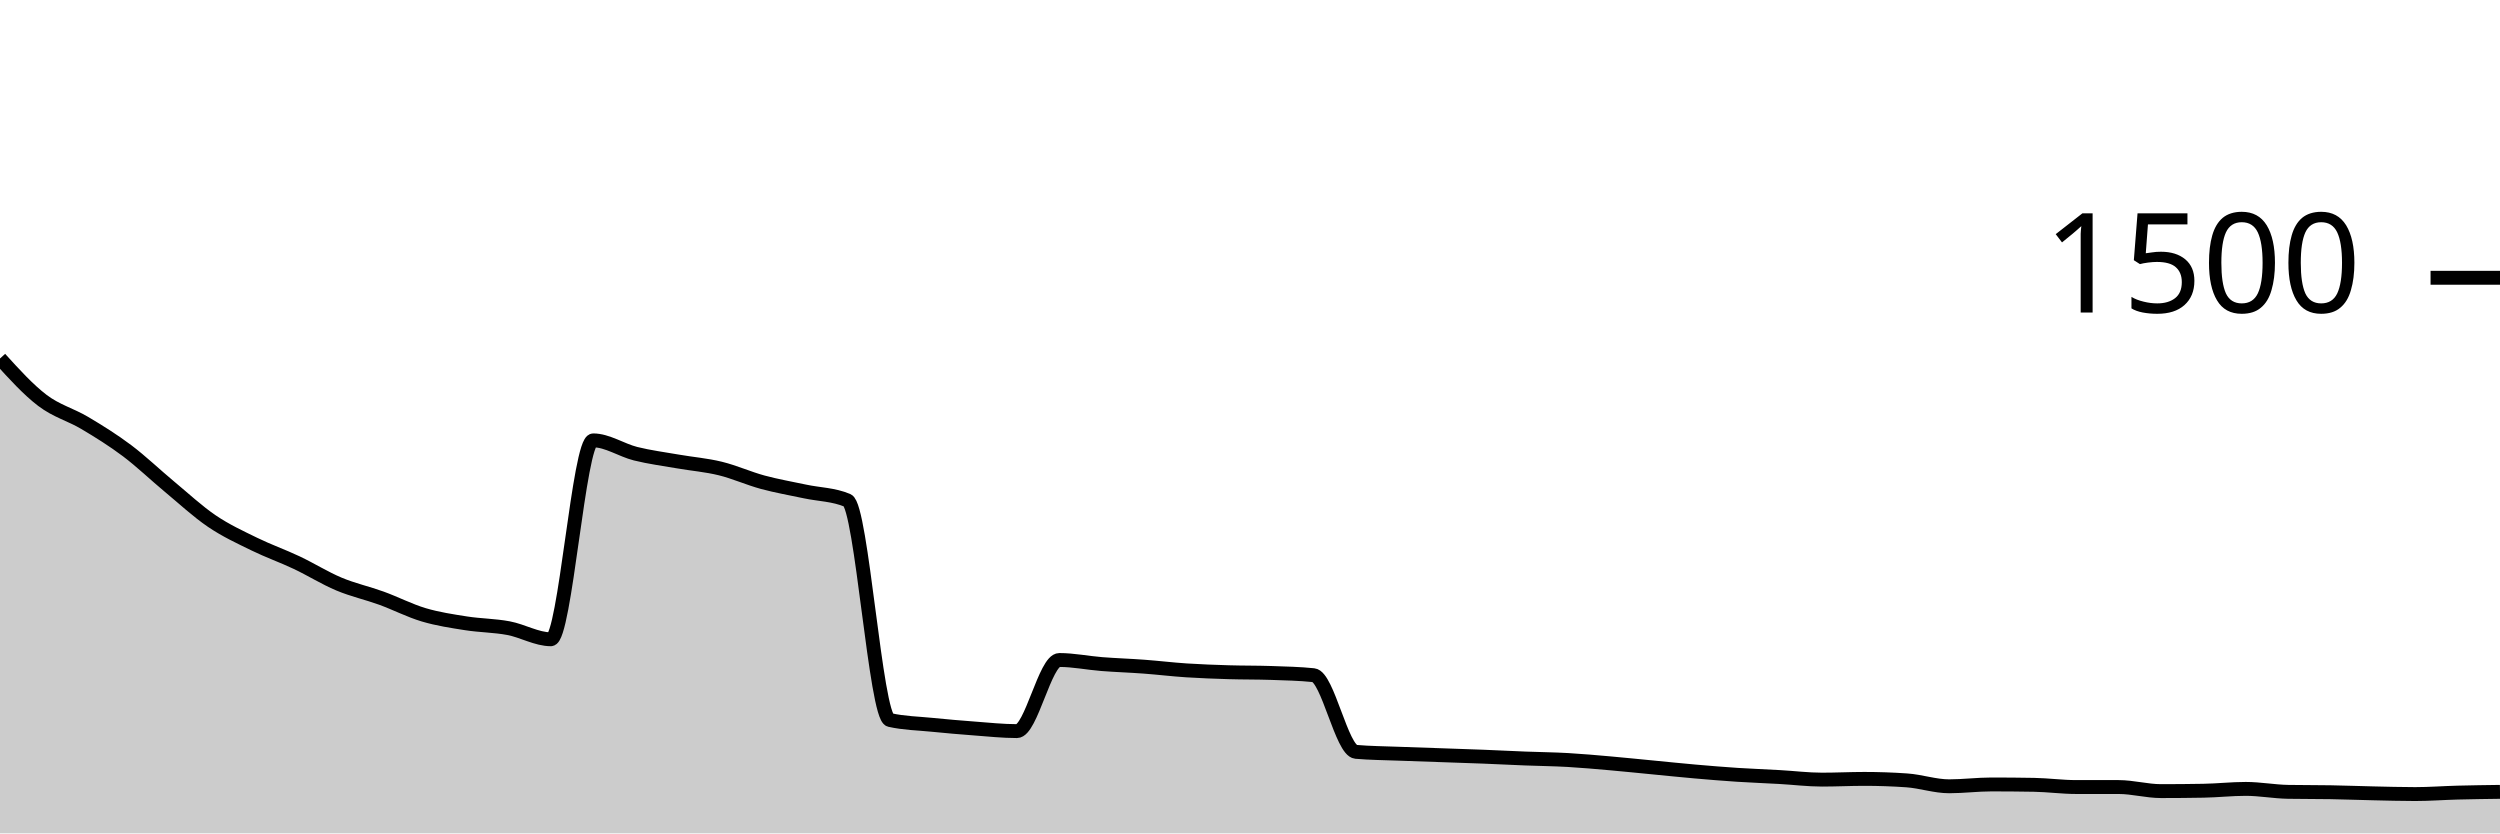
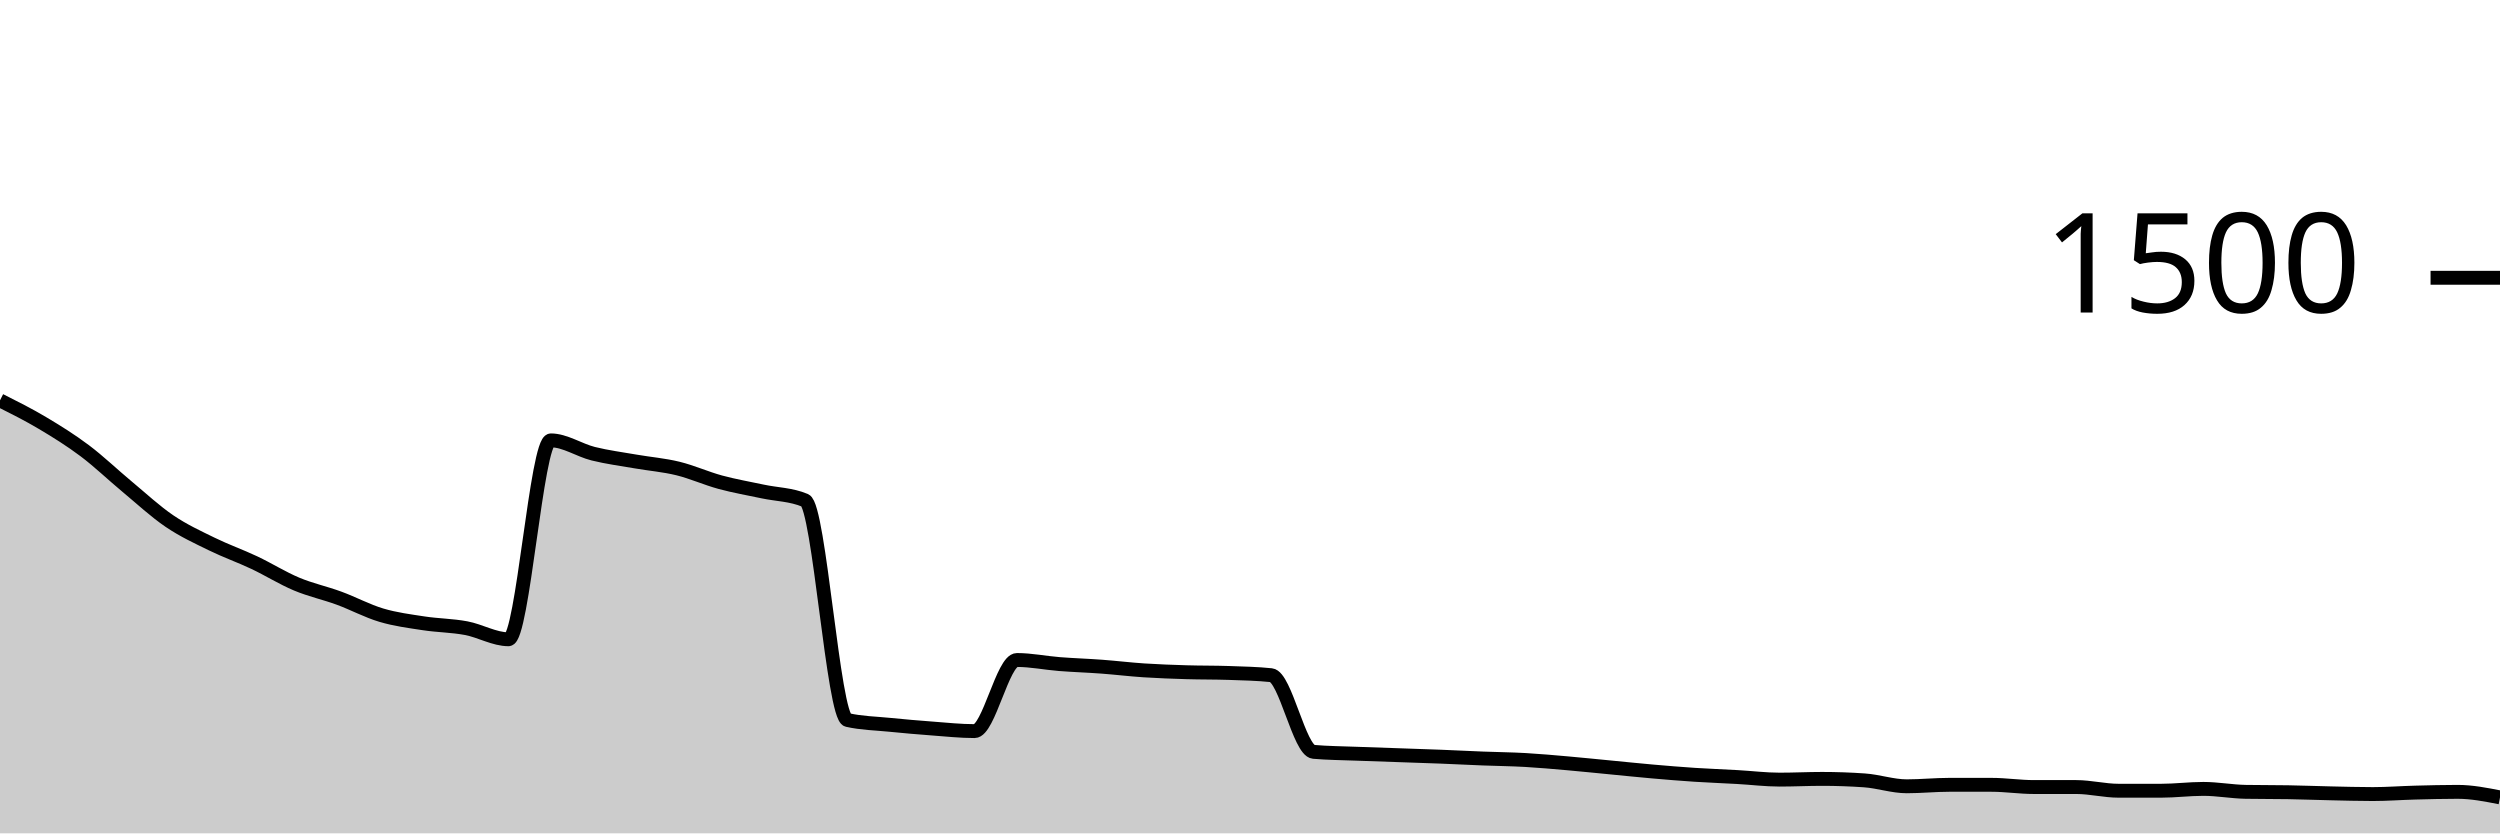
<svg xmlns="http://www.w3.org/2000/svg" viewBox="0 0 180 60">
  <g transform="translate(0,20)">
-     <path class="area" fill="rgba(0, 0, 0, 0.2)" d="M0,5.813C1.017,6.933,2.034,8.053,3.051,8.827C4.068,9.6,5.085,9.849,6.102,10.453C7.119,11.058,8.136,11.689,9.153,12.453C10.169,13.218,11.186,14.196,12.203,15.04C13.22,15.884,14.237,16.831,15.254,17.52C16.271,18.209,17.288,18.676,18.305,19.173C19.322,19.671,20.339,20.027,21.356,20.507C22.373,20.987,23.39,21.627,24.407,22.053C25.424,22.48,26.441,22.698,27.458,23.067C28.475,23.436,29.492,23.964,30.508,24.267C31.525,24.569,32.542,24.72,33.559,24.88C34.576,25.04,35.593,25.036,36.61,25.227C37.627,25.418,38.644,26.027,39.661,26.027C40.678,26.027,41.695,11.707,42.712,11.707C43.729,11.707,44.746,12.413,45.763,12.667C46.78,12.92,47.797,13.049,48.814,13.227C49.831,13.404,50.847,13.484,51.864,13.733C52.881,13.982,53.898,14.444,54.915,14.72C55.932,14.996,56.949,15.169,57.966,15.387C58.983,15.604,60,15.6,61.017,16.027C62.034,16.453,63.051,31.609,64.068,31.84C65.085,32.071,66.102,32.084,67.119,32.187C68.136,32.289,69.153,32.378,70.169,32.453C71.186,32.529,72.203,32.64,73.22,32.64C74.237,32.64,75.254,27.52,76.271,27.52C77.288,27.52,78.305,27.733,79.322,27.813C80.339,27.893,81.356,27.924,82.373,28C83.39,28.076,84.407,28.2,85.424,28.267C86.441,28.333,87.458,28.369,88.475,28.4C89.492,28.431,90.508,28.418,91.525,28.453C92.542,28.489,93.559,28.507,94.576,28.613C95.593,28.72,96.61,34.044,97.627,34.133C98.644,34.222,99.661,34.227,100.678,34.267C101.695,34.307,102.712,34.338,103.729,34.373C104.746,34.409,105.763,34.44,106.78,34.48C107.797,34.52,108.814,34.573,109.831,34.613C110.847,34.653,111.864,34.662,112.881,34.72C113.898,34.778,114.915,34.871,115.932,34.96C116.949,35.049,117.966,35.156,118.983,35.253C120,35.351,121.017,35.458,122.034,35.547C123.051,35.636,124.068,35.72,125.085,35.787C126.102,35.853,127.119,35.889,128.136,35.947C129.153,36.004,130.169,36.133,131.186,36.133C132.203,36.133,133.22,36.08,134.237,36.08C135.254,36.08,136.271,36.116,137.288,36.187C138.305,36.258,139.322,36.613,140.339,36.613C141.356,36.613,142.373,36.48,143.39,36.48C144.407,36.48,145.424,36.489,146.441,36.507C147.458,36.524,148.475,36.667,149.492,36.667C150.508,36.667,151.525,36.667,152.542,36.667C153.559,36.667,154.576,36.96,155.593,36.96C156.61,36.96,157.627,36.951,158.644,36.933C159.661,36.916,160.678,36.8,161.695,36.8C162.712,36.8,163.729,36.996,164.746,37.013C165.763,37.031,166.78,37.022,167.797,37.04C168.814,37.058,169.831,37.098,170.847,37.12C171.864,37.142,172.881,37.173,173.898,37.173C174.915,37.173,175.932,37.093,176.949,37.067C177.966,37.04,178.983,37.027,180,37.013L180,40C178.983,40,177.966,40,176.949,40C175.932,40,174.915,40,173.898,40C172.881,40,171.864,40,170.847,40C169.831,40,168.814,40,167.797,40C166.78,40,165.763,40,164.746,40C163.729,40,162.712,40,161.695,40C160.678,40,159.661,40,158.644,40C157.627,40,156.61,40,155.593,40C154.576,40,153.559,40,152.542,40C151.525,40,150.508,40,149.492,40C148.475,40,147.458,40,146.441,40C145.424,40,144.407,40,143.39,40C142.373,40,141.356,40,140.339,40C139.322,40,138.305,40,137.288,40C136.271,40,135.254,40,134.237,40C133.22,40,132.203,40,131.186,40C130.169,40,129.153,40,128.136,40C127.119,40,126.102,40,125.085,40C124.068,40,123.051,40,122.034,40C121.017,40,120,40,118.983,40C117.966,40,116.949,40,115.932,40C114.915,40,113.898,40,112.881,40C111.864,40,110.847,40,109.831,40C108.814,40,107.797,40,106.78,40C105.763,40,104.746,40,103.729,40C102.712,40,101.695,40,100.678,40C99.661,40,98.644,40,97.627,40C96.61,40,95.593,40,94.576,40C93.559,40,92.542,40,91.525,40C90.508,40,89.492,40,88.475,40C87.458,40,86.441,40,85.424,40C84.407,40,83.39,40,82.373,40C81.356,40,80.339,40,79.322,40C78.305,40,77.288,40,76.271,40C75.254,40,74.237,40,73.22,40C72.203,40,71.186,40,70.169,40C69.153,40,68.136,40,67.119,40C66.102,40,65.085,40,64.068,40C63.051,40,62.034,40,61.017,40C60,40,58.983,40,57.966,40C56.949,40,55.932,40,54.915,40C53.898,40,52.881,40,51.864,40C50.847,40,49.831,40,48.814,40C47.797,40,46.78,40,45.763,40C44.746,40,43.729,40,42.712,40C41.695,40,40.678,40,39.661,40C38.644,40,37.627,40,36.61,40C35.593,40,34.576,40,33.559,40C32.542,40,31.525,40,30.508,40C29.492,40,28.475,40,27.458,40C26.441,40,25.424,40,24.407,40C23.39,40,22.373,40,21.356,40C20.339,40,19.322,40,18.305,40C17.288,40,16.271,40,15.254,40C14.237,40,13.22,40,12.203,40C11.186,40,10.169,40,9.153,40C8.136,40,7.119,40,6.102,40C5.085,40,4.068,40,3.051,40C2.034,40,1.017,40,0,40Z" />
-     <path class="line" stroke="black" fill="none" d="M0,5.813C1.017,6.933,2.034,8.053,3.051,8.827C4.068,9.6,5.085,9.849,6.102,10.453C7.119,11.058,8.136,11.689,9.153,12.453C10.169,13.218,11.186,14.196,12.203,15.04C13.22,15.884,14.237,16.831,15.254,17.52C16.271,18.209,17.288,18.676,18.305,19.173C19.322,19.671,20.339,20.027,21.356,20.507C22.373,20.987,23.39,21.627,24.407,22.053C25.424,22.48,26.441,22.698,27.458,23.067C28.475,23.436,29.492,23.964,30.508,24.267C31.525,24.569,32.542,24.72,33.559,24.88C34.576,25.04,35.593,25.036,36.61,25.227C37.627,25.418,38.644,26.027,39.661,26.027C40.678,26.027,41.695,11.707,42.712,11.707C43.729,11.707,44.746,12.413,45.763,12.667C46.78,12.92,47.797,13.049,48.814,13.227C49.831,13.404,50.847,13.484,51.864,13.733C52.881,13.982,53.898,14.444,54.915,14.72C55.932,14.996,56.949,15.169,57.966,15.387C58.983,15.604,60,15.6,61.017,16.027C62.034,16.453,63.051,31.609,64.068,31.84C65.085,32.071,66.102,32.084,67.119,32.187C68.136,32.289,69.153,32.378,70.169,32.453C71.186,32.529,72.203,32.64,73.22,32.64C74.237,32.64,75.254,27.52,76.271,27.52C77.288,27.52,78.305,27.733,79.322,27.813C80.339,27.893,81.356,27.924,82.373,28C83.39,28.076,84.407,28.2,85.424,28.267C86.441,28.333,87.458,28.369,88.475,28.4C89.492,28.431,90.508,28.418,91.525,28.453C92.542,28.489,93.559,28.507,94.576,28.613C95.593,28.72,96.61,34.044,97.627,34.133C98.644,34.222,99.661,34.227,100.678,34.267C101.695,34.307,102.712,34.338,103.729,34.373C104.746,34.409,105.763,34.44,106.78,34.48C107.797,34.52,108.814,34.573,109.831,34.613C110.847,34.653,111.864,34.662,112.881,34.72C113.898,34.778,114.915,34.871,115.932,34.96C116.949,35.049,117.966,35.156,118.983,35.253C120,35.351,121.017,35.458,122.034,35.547C123.051,35.636,124.068,35.72,125.085,35.787C126.102,35.853,127.119,35.889,128.136,35.947C129.153,36.004,130.169,36.133,131.186,36.133C132.203,36.133,133.22,36.08,134.237,36.08C135.254,36.08,136.271,36.116,137.288,36.187C138.305,36.258,139.322,36.613,140.339,36.613C141.356,36.613,142.373,36.48,143.39,36.48C144.407,36.48,145.424,36.489,146.441,36.507C147.458,36.524,148.475,36.667,149.492,36.667C150.508,36.667,151.525,36.667,152.542,36.667C153.559,36.667,154.576,36.96,155.593,36.96C156.61,36.96,157.627,36.951,158.644,36.933C159.661,36.916,160.678,36.8,161.695,36.8C162.712,36.8,163.729,36.996,164.746,37.013C165.763,37.031,166.78,37.022,167.797,37.04C168.814,37.058,169.831,37.098,170.847,37.12C171.864,37.142,172.881,37.173,173.898,37.173C174.915,37.173,175.932,37.093,176.949,37.067C177.966,37.04,178.983,37.027,180,37.013" />
+     <path class="area" fill="rgba(0, 0, 0, 0.2)" d="M0,8.827C1.017,9.338,2.034,9.849,3.051,10.453C4.068,11.058,5.085,11.689,6.102,12.453C7.119,13.218,8.136,14.196,9.153,15.04C10.169,15.884,11.186,16.831,12.203,17.52C13.22,18.209,14.237,18.676,15.254,19.173C16.271,19.671,17.288,20.027,18.305,20.507C19.322,20.987,20.339,21.627,21.356,22.053C22.373,22.48,23.39,22.693,24.407,23.067C25.424,23.44,26.441,23.991,27.458,24.293C28.475,24.596,29.492,24.724,30.508,24.88C31.525,25.036,32.542,25.036,33.559,25.227C34.576,25.418,35.593,26.027,36.61,26.027C37.627,26.027,38.644,11.707,39.661,11.707C40.678,11.707,41.695,12.413,42.712,12.667C43.729,12.92,44.746,13.049,45.763,13.227C46.78,13.404,47.797,13.484,48.814,13.733C49.831,13.982,50.847,14.444,51.864,14.72C52.881,14.996,53.898,15.169,54.915,15.387C55.932,15.604,56.949,15.6,57.966,16.027C58.983,16.453,60,31.609,61.017,31.84C62.034,32.071,63.051,32.084,64.068,32.187C65.085,32.289,66.102,32.378,67.119,32.453C68.136,32.529,69.153,32.64,70.169,32.64C71.186,32.64,72.203,27.52,73.22,27.52C74.237,27.52,75.254,27.733,76.271,27.813C77.288,27.893,78.305,27.924,79.322,28C80.339,28.076,81.356,28.2,82.373,28.267C83.39,28.333,84.407,28.369,85.424,28.4C86.441,28.431,87.458,28.418,88.475,28.453C89.492,28.489,90.508,28.507,91.525,28.613C92.542,28.72,93.559,34.044,94.576,34.133C95.593,34.222,96.61,34.227,97.627,34.267C98.644,34.307,99.661,34.338,100.678,34.373C101.695,34.409,102.712,34.44,103.729,34.48C104.746,34.52,105.763,34.573,106.78,34.613C107.797,34.653,108.814,34.662,109.831,34.72C110.847,34.778,111.864,34.871,112.881,34.96C113.898,35.049,114.915,35.156,115.932,35.253C116.949,35.351,117.966,35.458,118.983,35.547C120,35.636,121.017,35.72,122.034,35.787C123.051,35.853,124.068,35.889,125.085,35.947C126.102,36.004,127.119,36.133,128.136,36.133C129.153,36.133,130.169,36.08,131.186,36.08C132.203,36.08,133.22,36.116,134.237,36.187C135.254,36.258,136.271,36.613,137.288,36.613C138.305,36.613,139.322,36.507,140.339,36.507C141.356,36.507,142.373,36.507,143.39,36.507C144.407,36.507,145.424,36.667,146.441,36.667C147.458,36.667,148.475,36.667,149.492,36.667C150.508,36.667,151.525,36.933,152.542,36.933C153.559,36.933,154.576,36.933,155.593,36.933C156.61,36.933,157.627,36.8,158.644,36.8C159.661,36.8,160.678,36.996,161.695,37.013C162.712,37.031,163.729,37.022,164.746,37.04C165.763,37.058,166.78,37.098,167.797,37.12C168.814,37.142,169.831,37.173,170.847,37.173C171.864,37.173,172.881,37.093,173.898,37.067C174.915,37.04,175.932,37.013,176.949,37.013C177.966,37.013,178.983,37.213,180,37.413L180,40C178.983,40,177.966,40,176.949,40C175.932,40,174.915,40,173.898,40C172.881,40,171.864,40,170.847,40C169.831,40,168.814,40,167.797,40C166.78,40,165.763,40,164.746,40C163.729,40,162.712,40,161.695,40C160.678,40,159.661,40,158.644,40C157.627,40,156.61,40,155.593,40C154.576,40,153.559,40,152.542,40C151.525,40,150.508,40,149.492,40C148.475,40,147.458,40,146.441,40C145.424,40,144.407,40,143.39,40C142.373,40,141.356,40,140.339,40C139.322,40,138.305,40,137.288,40C136.271,40,135.254,40,134.237,40C133.22,40,132.203,40,131.186,40C130.169,40,129.153,40,128.136,40C127.119,40,126.102,40,125.085,40C124.068,40,123.051,40,122.034,40C121.017,40,120,40,118.983,40C117.966,40,116.949,40,115.932,40C114.915,40,113.898,40,112.881,40C111.864,40,110.847,40,109.831,40C108.814,40,107.797,40,106.78,40C105.763,40,104.746,40,103.729,40C102.712,40,101.695,40,100.678,40C99.661,40,98.644,40,97.627,40C96.61,40,95.593,40,94.576,40C93.559,40,92.542,40,91.525,40C90.508,40,89.492,40,88.475,40C87.458,40,86.441,40,85.424,40C84.407,40,83.39,40,82.373,40C81.356,40,80.339,40,79.322,40C78.305,40,77.288,40,76.271,40C75.254,40,74.237,40,73.22,40C72.203,40,71.186,40,70.169,40C69.153,40,68.136,40,67.119,40C66.102,40,65.085,40,64.068,40C63.051,40,62.034,40,61.017,40C60,40,58.983,40,57.966,40C56.949,40,55.932,40,54.915,40C53.898,40,52.881,40,51.864,40C50.847,40,49.831,40,48.814,40C47.797,40,46.78,40,45.763,40C44.746,40,43.729,40,42.712,40C41.695,40,40.678,40,39.661,40C38.644,40,37.627,40,36.61,40C35.593,40,34.576,40,33.559,40C32.542,40,31.525,40,30.508,40C29.492,40,28.475,40,27.458,40C26.441,40,25.424,40,24.407,40C23.39,40,22.373,40,21.356,40C20.339,40,19.322,40,18.305,40C17.288,40,16.271,40,15.254,40C14.237,40,13.22,40,12.203,40C11.186,40,10.169,40,9.153,40C8.136,40,7.119,40,6.102,40C5.085,40,4.068,40,3.051,40C2.034,40,1.017,40,0,40Z" />
+     <path class="line" stroke="black" fill="none" d="M0,8.827C1.017,9.338,2.034,9.849,3.051,10.453C4.068,11.058,5.085,11.689,6.102,12.453C7.119,13.218,8.136,14.196,9.153,15.04C10.169,15.884,11.186,16.831,12.203,17.52C13.22,18.209,14.237,18.676,15.254,19.173C16.271,19.671,17.288,20.027,18.305,20.507C19.322,20.987,20.339,21.627,21.356,22.053C22.373,22.48,23.39,22.693,24.407,23.067C25.424,23.44,26.441,23.991,27.458,24.293C28.475,24.596,29.492,24.724,30.508,24.88C31.525,25.036,32.542,25.036,33.559,25.227C34.576,25.418,35.593,26.027,36.61,26.027C37.627,26.027,38.644,11.707,39.661,11.707C40.678,11.707,41.695,12.413,42.712,12.667C43.729,12.92,44.746,13.049,45.763,13.227C46.78,13.404,47.797,13.484,48.814,13.733C49.831,13.982,50.847,14.444,51.864,14.72C52.881,14.996,53.898,15.169,54.915,15.387C55.932,15.604,56.949,15.6,57.966,16.027C58.983,16.453,60,31.609,61.017,31.84C62.034,32.071,63.051,32.084,64.068,32.187C65.085,32.289,66.102,32.378,67.119,32.453C68.136,32.529,69.153,32.64,70.169,32.64C71.186,32.64,72.203,27.52,73.22,27.52C74.237,27.52,75.254,27.733,76.271,27.813C77.288,27.893,78.305,27.924,79.322,28C80.339,28.076,81.356,28.2,82.373,28.267C83.39,28.333,84.407,28.369,85.424,28.4C86.441,28.431,87.458,28.418,88.475,28.453C89.492,28.489,90.508,28.507,91.525,28.613C92.542,28.72,93.559,34.044,94.576,34.133C95.593,34.222,96.61,34.227,97.627,34.267C98.644,34.307,99.661,34.338,100.678,34.373C101.695,34.409,102.712,34.44,103.729,34.48C104.746,34.52,105.763,34.573,106.78,34.613C107.797,34.653,108.814,34.662,109.831,34.72C110.847,34.778,111.864,34.871,112.881,34.96C113.898,35.049,114.915,35.156,115.932,35.253C116.949,35.351,117.966,35.458,118.983,35.547C120,35.636,121.017,35.72,122.034,35.787C123.051,35.853,124.068,35.889,125.085,35.947C126.102,36.004,127.119,36.133,128.136,36.133C129.153,36.133,130.169,36.08,131.186,36.08C132.203,36.08,133.22,36.116,134.237,36.187C135.254,36.258,136.271,36.613,137.288,36.613C138.305,36.613,139.322,36.507,140.339,36.507C141.356,36.507,142.373,36.507,143.39,36.507C144.407,36.507,145.424,36.667,146.441,36.667C147.458,36.667,148.475,36.667,149.492,36.667C150.508,36.667,151.525,36.933,152.542,36.933C153.559,36.933,154.576,36.933,155.593,36.933C156.61,36.933,157.627,36.8,158.644,36.8C159.661,36.8,160.678,36.996,161.695,37.013C162.712,37.031,163.729,37.022,164.746,37.04C165.763,37.058,166.78,37.098,167.797,37.12C168.814,37.142,169.831,37.173,170.847,37.173C171.864,37.173,172.881,37.093,173.898,37.067C174.915,37.04,175.932,37.013,176.949,37.013C177.966,37.013,178.983,37.213,180,37.413" />
    <path class="axis-ceiling" stroke-width="1" stroke="black" fill="none" d="M175,0L180,0" />
    <text class="axis-ceiling-label" font-family="sans-serif" text-anchor="end" font-size="10px" x="170" y="2.5">1500</text>
  </g>
</svg>
